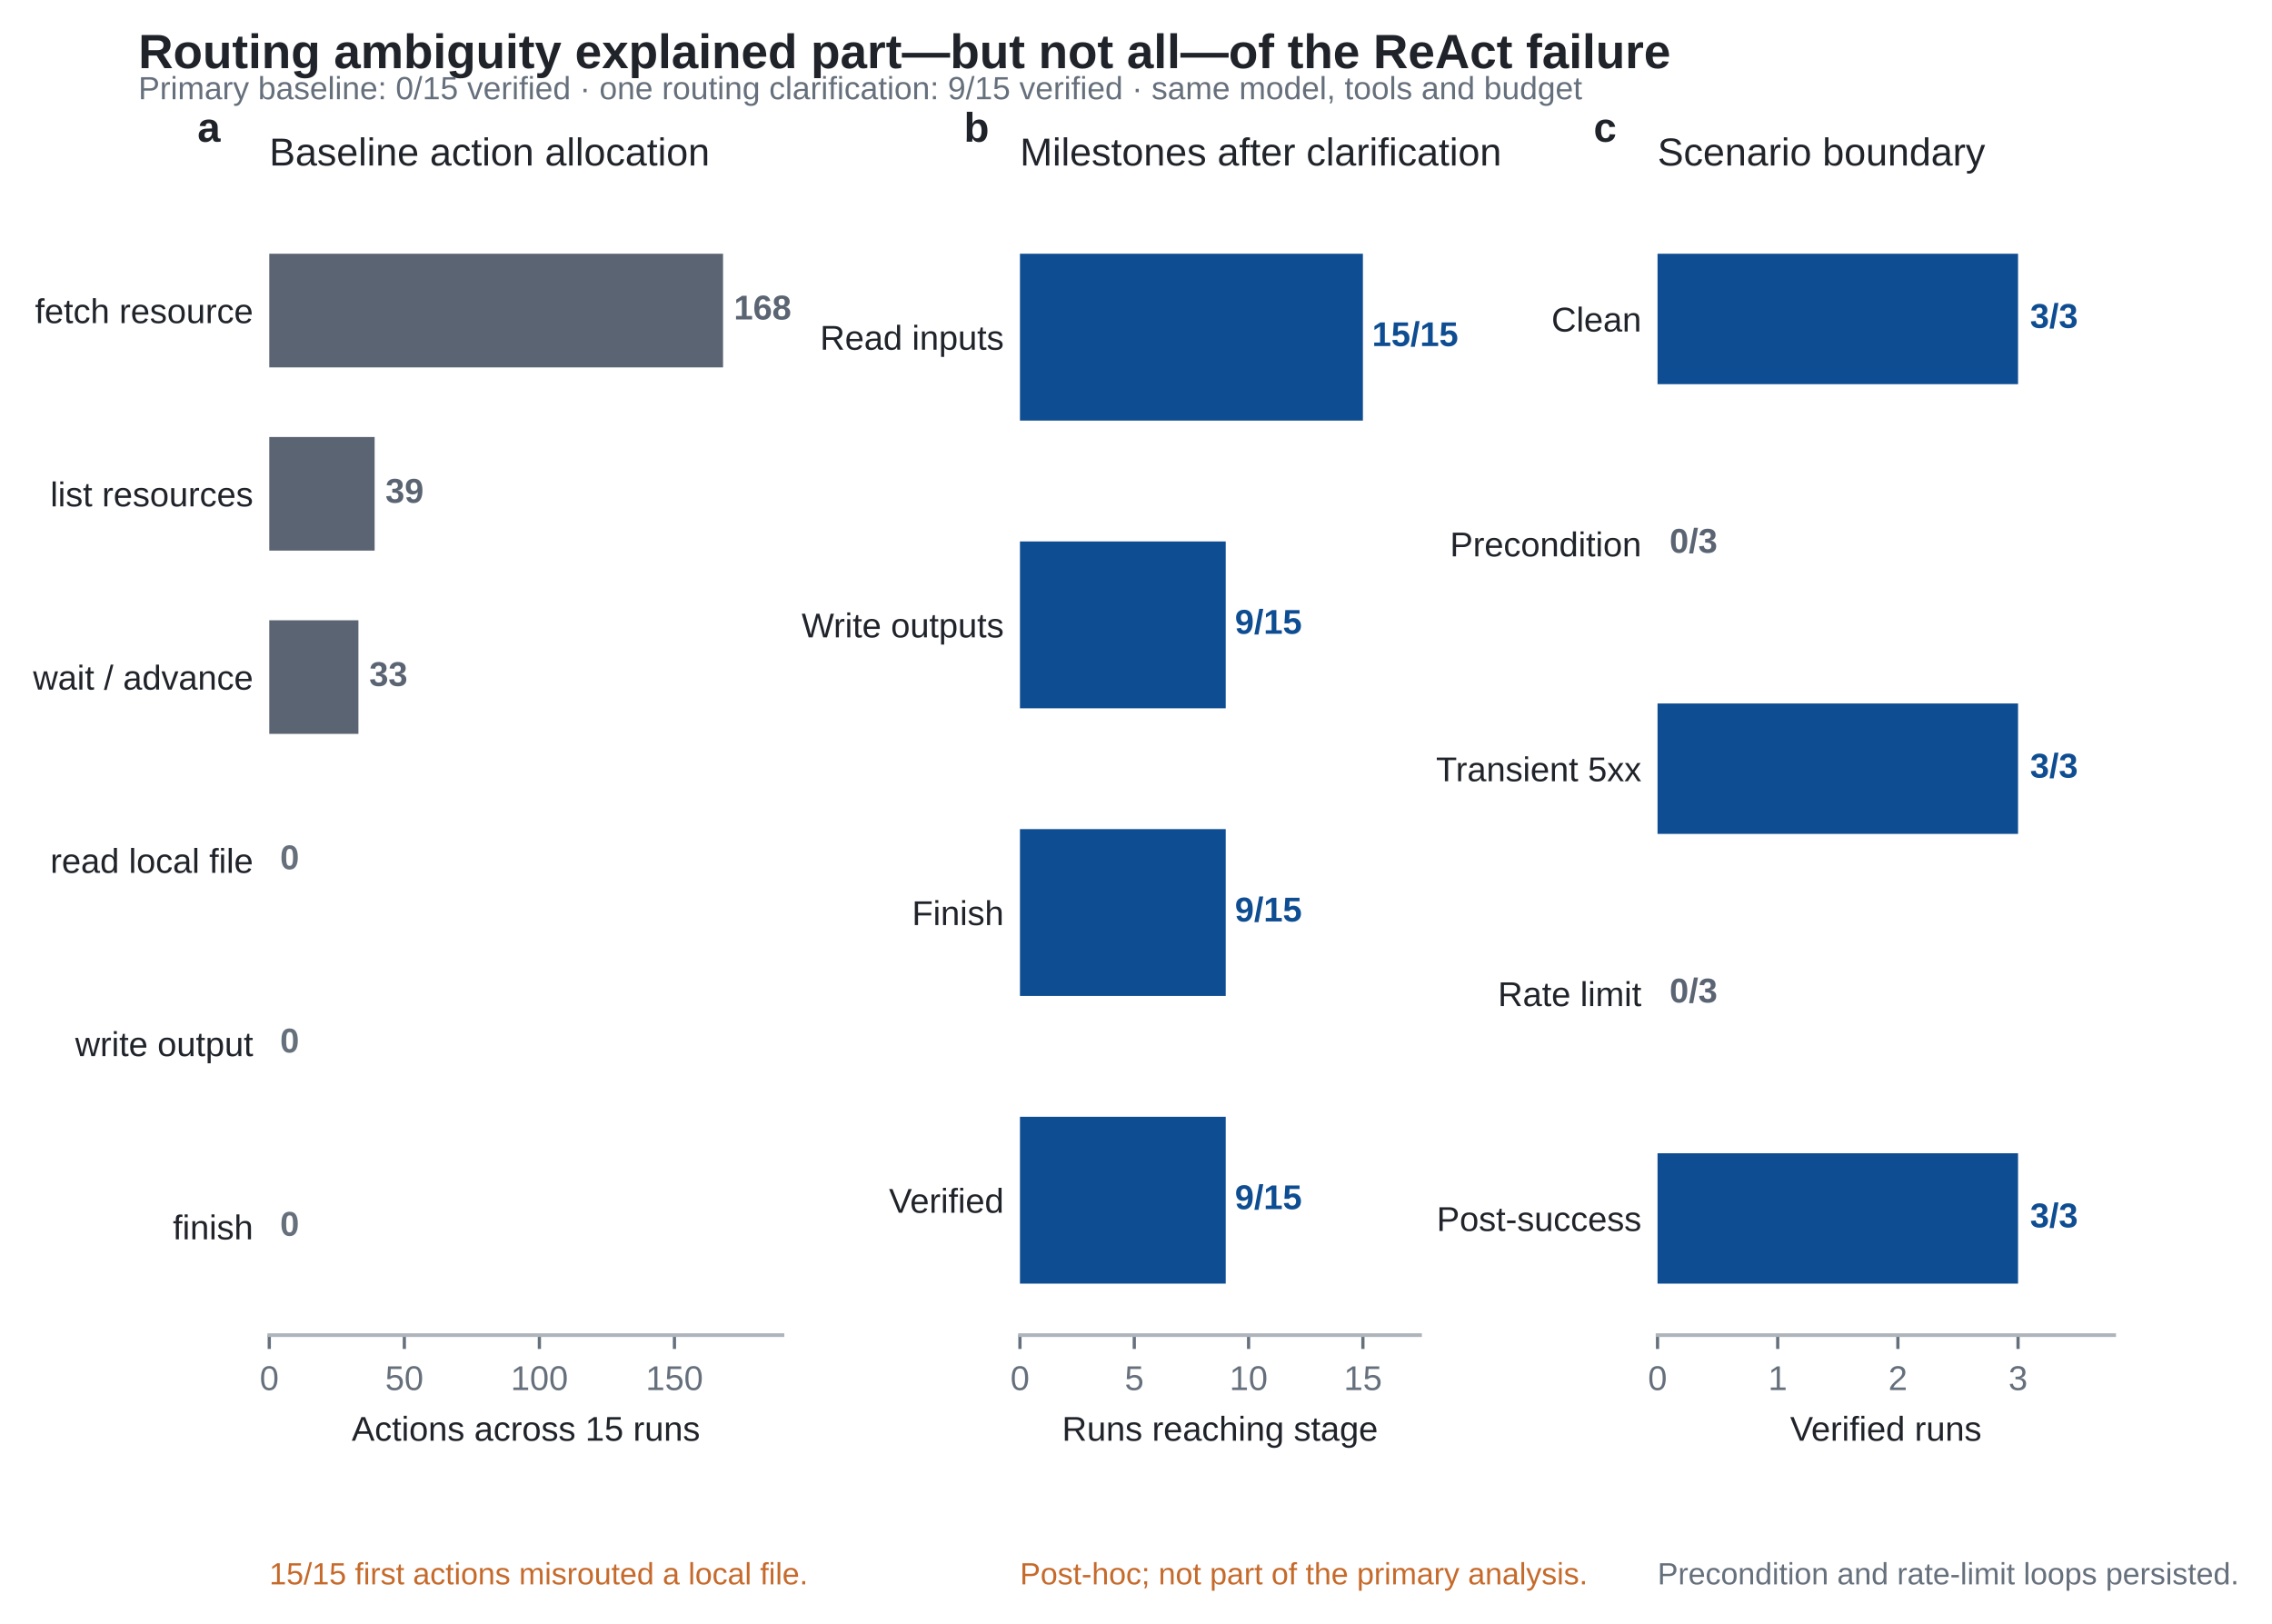
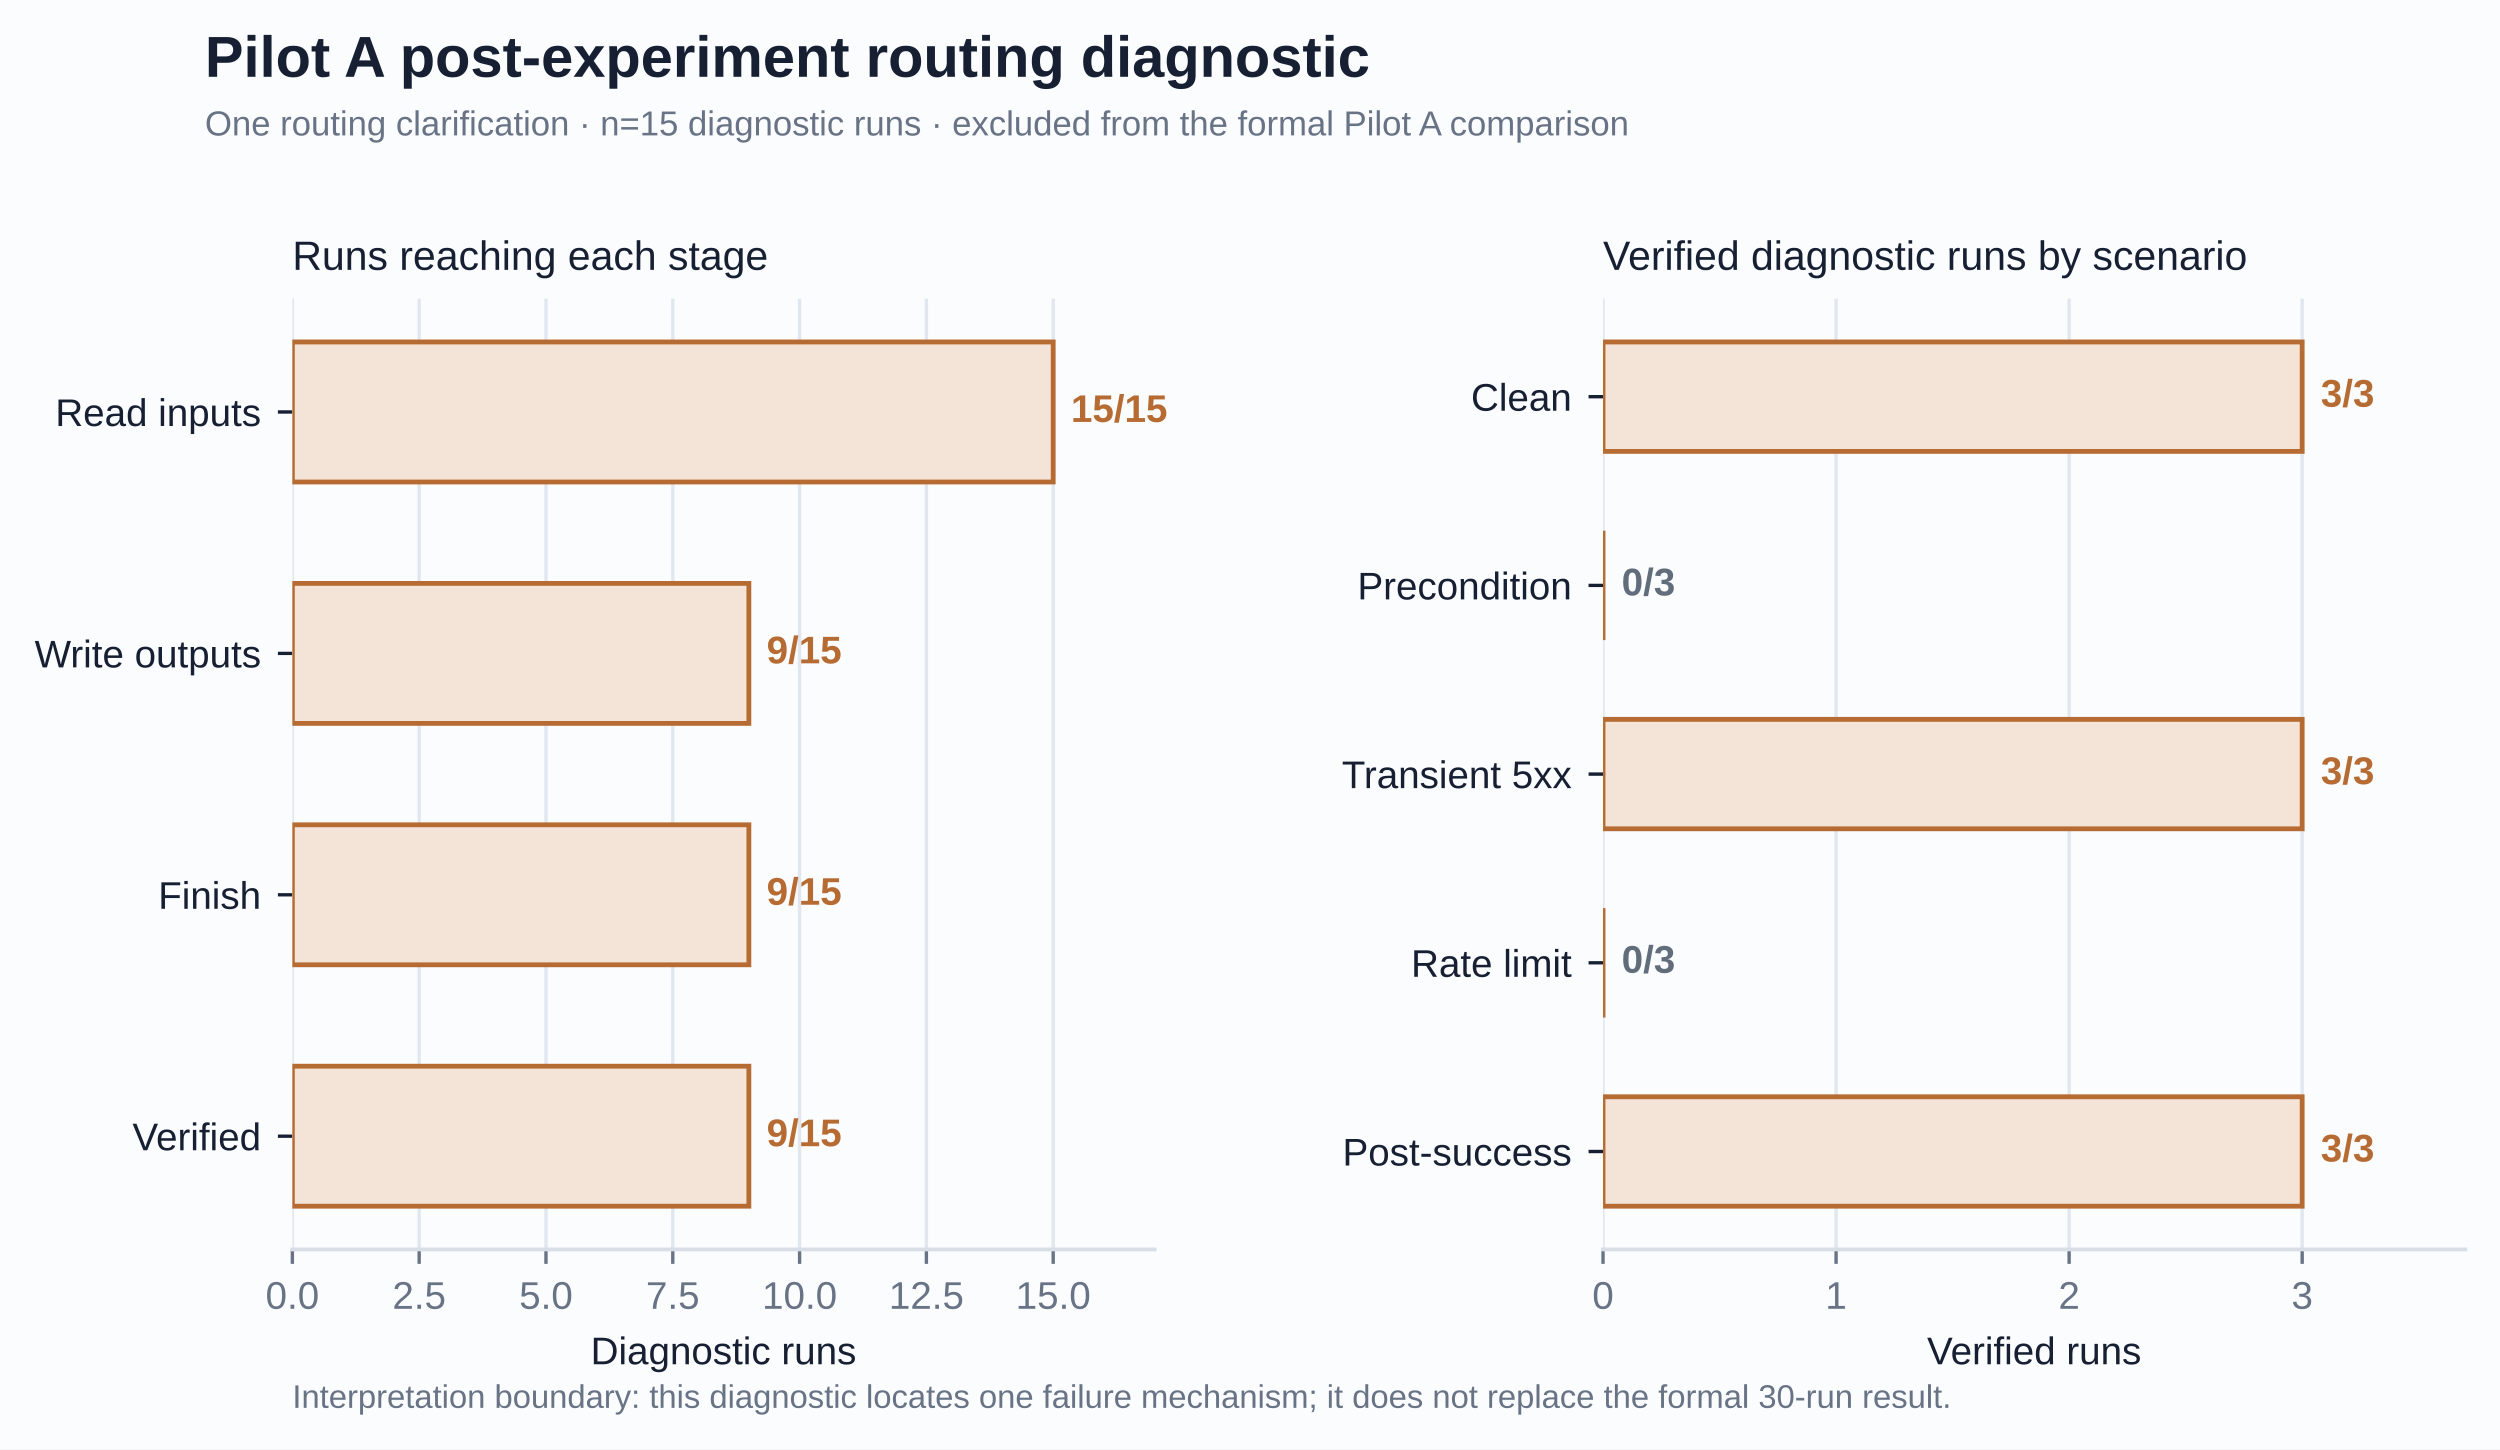
- <svg xmlns="http://www.w3.org/2000/svg" xmlns:xlink="http://www.w3.org/1999/xlink" width="494.767pt" height="353.64pt" viewBox="0 0 494.767 353.64" version="1.1">
+ <svg xmlns="http://www.w3.org/2000/svg" xmlns:xlink="http://www.w3.org/1999/xlink" width="518.889pt" height="300.843pt" viewBox="0 0 518.889 300.843" version="1.1">
  <defs>
    <style type="text/css">*{stroke-linejoin: round; stroke-linecap: butt}</style>
  </defs>
  <g id="figure_1">
    <g id="patch_1">
-       <path d="M 0 353.64 L 494.767 353.64 L 494.767 0 L 0 0 z " style="fill: #ffffff" />
+       <path d="M 0 300.843 L 518.889 300.843 L 518.889 0 L 0 0 z " style="fill: #fbfcfe" />
    </g>
    <g id="axes_1">
      <g id="patch_2">
-         <path d="M 58.641 290.754 L 170.399 290.754 L 170.399 44.046 L 58.641 44.046 z " style="fill: #ffffff" />
-       </g>
-       <g id="patch_3">
-         <path d="M 58.641 279.54 L 58.641 279.54 L 58.641 254.797 L 58.641 254.797 z " clip-path="url(#pe7ec11e739)" style="fill: #dde8f3" />
-       </g>
-       <g id="patch_4">
-         <path d="M 58.641 239.633 L 58.641 239.633 L 58.641 214.89 L 58.641 214.89 z " clip-path="url(#pe7ec11e739)" style="fill: #dde8f3" />
-       </g>
-       <g id="patch_5">
-         <path d="M 58.641 199.725 L 58.641 199.725 L 58.641 174.982 L 58.641 174.982 z " clip-path="url(#pe7ec11e739)" style="fill: #dde8f3" />
-       </g>
-       <g id="patch_6">
-         <path d="M 58.641 159.818 L 78.052 159.818 L 78.052 135.075 L 58.641 135.075 z " clip-path="url(#pe7ec11e739)" style="fill: #5b6472" />
-       </g>
-       <g id="patch_7">
-         <path d="M 58.641 119.91 L 81.581 119.91 L 81.581 95.167 L 58.641 95.167 z " clip-path="url(#pe7ec11e739)" style="fill: #5b6472" />
-       </g>
-       <g id="patch_8">
-         <path d="M 58.641 80.003 L 157.459 80.003 L 157.459 55.26 L 58.641 55.26 z " clip-path="url(#pe7ec11e739)" style="fill: #5b6472" />
+         <path d="M 60.681 259.326 L 239.653 259.326 L 239.653 62.01 L 60.681 62.01 z " style="fill: #fbfcfe" />
      </g>
      <g id="matplotlib.axis_1">
        <g id="xtick_1">
          <g id="line2d_1">
+             <path d="M 60.681 259.326 L 60.681 62.01 " clip-path="url(#pacb2296192)" style="fill: none; stroke: #d8dee8; stroke-opacity: 0.7; stroke-width: 0.7; stroke-linecap: square" />
+           </g>
+           <g id="line2d_2">
            <defs>
-               <path id="m0c81dc28a9" d="M 0 0 L 0 3 " style="stroke: #66707c; stroke-width: 0.7" />
+               <path id="m91fb4d0daf" d="M 0 0 L 0 3 " style="stroke: #687385; stroke-width: 0.7" />
            </defs>
            <g>
-               <use xlink:href="#m0c81dc28a9" x="58.641" y="290.754" style="fill: #66707c; stroke: #66707c; stroke-width: 0.7" />
+               <use xlink:href="#m91fb4d0daf" x="60.681" y="259.326" style="fill: #687385; stroke: #687385; stroke-width: 0.7" />
            </g>
          </g>
          <g id="text_1">
-             <text style="font-size: 7.5px; font-family: 'Arial', 'Helvetica', 'DejaVu Sans', sans-serif; text-anchor: middle; fill: #66707c" x="58.641" y="302.714" transform="rotate(-0 58.64141 302.7142)">0</text>
+             <text style="font-size: 8px; font-family: 'Arial', 'Helvetica', 'DejaVu Sans', sans-serif; text-anchor: middle; fill: #687385" x="60.681" y="271.65" transform="rotate(-0 60.68125 271.6502)">0.0</text>
          </g>
        </g>
        <g id="xtick_2">
-           <g id="line2d_2">
-             <g>
-               <use xlink:href="#m0c81dc28a9" x="88.051" y="290.754" style="fill: #66707c; stroke: #66707c; stroke-width: 0.7" />
+           <g id="line2d_3">
+             <path d="M 87.001 259.326 L 87.001 62.01 " clip-path="url(#pacb2296192)" style="fill: none; stroke: #d8dee8; stroke-opacity: 0.7; stroke-width: 0.7; stroke-linecap: square" />
+           </g>
+           <g id="line2d_4">
+             <g>
+               <use xlink:href="#m91fb4d0daf" x="87.001" y="259.326" style="fill: #687385; stroke: #687385; stroke-width: 0.7" />
            </g>
          </g>
          <g id="text_2">
-             <text style="font-size: 7.5px; font-family: 'Arial', 'Helvetica', 'DejaVu Sans', sans-serif; text-anchor: middle; fill: #66707c" x="88.051" y="302.714" transform="rotate(-0 88.05137 302.7142)">50</text>
+             <text style="font-size: 8px; font-family: 'Arial', 'Helvetica', 'DejaVu Sans', sans-serif; text-anchor: middle; fill: #687385" x="87.001" y="271.65" transform="rotate(-0 87.00058 271.6502)">2.5</text>
          </g>
        </g>
        <g id="xtick_3">
-           <g id="line2d_3">
-             <g>
-               <use xlink:href="#m0c81dc28a9" x="117.461" y="290.754" style="fill: #66707c; stroke: #66707c; stroke-width: 0.7" />
+           <g id="line2d_5">
+             <path d="M 113.32 259.326 L 113.32 62.01 " clip-path="url(#pacb2296192)" style="fill: none; stroke: #d8dee8; stroke-opacity: 0.7; stroke-width: 0.7; stroke-linecap: square" />
+           </g>
+           <g id="line2d_6">
+             <g>
+               <use xlink:href="#m91fb4d0daf" x="113.32" y="259.326" style="fill: #687385; stroke: #687385; stroke-width: 0.7" />
            </g>
          </g>
          <g id="text_3">
-             <text style="font-size: 7.5px; font-family: 'Arial', 'Helvetica', 'DejaVu Sans', sans-serif; text-anchor: middle; fill: #66707c" x="117.461" y="302.714" transform="rotate(-0 117.4613 302.7142)">100</text>
+             <text style="font-size: 8px; font-family: 'Arial', 'Helvetica', 'DejaVu Sans', sans-serif; text-anchor: middle; fill: #687385" x="113.32" y="271.65" transform="rotate(-0 113.3199 271.6502)">5.0</text>
          </g>
        </g>
        <g id="xtick_4">
-           <g id="line2d_4">
-             <g>
-               <use xlink:href="#m0c81dc28a9" x="146.871" y="290.754" style="fill: #66707c; stroke: #66707c; stroke-width: 0.7" />
+           <g id="line2d_7">
+             <path d="M 139.639 259.326 L 139.639 62.01 " clip-path="url(#pacb2296192)" style="fill: none; stroke: #d8dee8; stroke-opacity: 0.7; stroke-width: 0.7; stroke-linecap: square" />
+           </g>
+           <g id="line2d_8">
+             <g>
+               <use xlink:href="#m91fb4d0daf" x="139.639" y="259.326" style="fill: #687385; stroke: #687385; stroke-width: 0.7" />
            </g>
          </g>
          <g id="text_4">
-             <text style="font-size: 7.5px; font-family: 'Arial', 'Helvetica', 'DejaVu Sans', sans-serif; text-anchor: middle; fill: #66707c" x="146.871" y="302.714" transform="rotate(-0 146.8713 302.7142)">150</text>
-           </g>
-         </g>
-         <g id="text_5">
-           <text style="font-size: 7.5px; font-family: 'Arial', 'Helvetica', 'DejaVu Sans', sans-serif; text-anchor: middle; fill: #20242a" x="114.52" y="313.753" transform="rotate(-0 114.5203 313.7528)">Actions across 15 runs</text>
+             <text style="font-size: 8px; font-family: 'Arial', 'Helvetica', 'DejaVu Sans', sans-serif; text-anchor: middle; fill: #687385" x="139.639" y="271.65" transform="rotate(-0 139.6392 271.6502)">7.5</text>
+           </g>
+         </g>
+         <g id="xtick_5">
+           <g id="line2d_9">
+             <path d="M 165.959 259.326 L 165.959 62.01 " clip-path="url(#pacb2296192)" style="fill: none; stroke: #d8dee8; stroke-opacity: 0.7; stroke-width: 0.7; stroke-linecap: square" />
+           </g>
+           <g id="line2d_10">
+             <g>
+               <use xlink:href="#m91fb4d0daf" x="165.959" y="259.326" style="fill: #687385; stroke: #687385; stroke-width: 0.7" />
+             </g>
+           </g>
+           <g id="text_5">
+             <text style="font-size: 8px; font-family: 'Arial', 'Helvetica', 'DejaVu Sans', sans-serif; text-anchor: middle; fill: #687385" x="165.959" y="271.65" transform="rotate(-0 165.9586 271.6502)">10.0</text>
+           </g>
+         </g>
+         <g id="xtick_6">
+           <g id="line2d_11">
+             <path d="M 192.278 259.326 L 192.278 62.01 " clip-path="url(#pacb2296192)" style="fill: none; stroke: #d8dee8; stroke-opacity: 0.7; stroke-width: 0.7; stroke-linecap: square" />
+           </g>
+           <g id="line2d_12">
+             <g>
+               <use xlink:href="#m91fb4d0daf" x="192.278" y="259.326" style="fill: #687385; stroke: #687385; stroke-width: 0.7" />
+             </g>
+           </g>
+           <g id="text_6">
+             <text style="font-size: 8px; font-family: 'Arial', 'Helvetica', 'DejaVu Sans', sans-serif; text-anchor: middle; fill: #687385" x="192.278" y="271.65" transform="rotate(-0 192.2779 271.6502)">12.5</text>
+           </g>
+         </g>
+         <g id="xtick_7">
+           <g id="line2d_13">
+             <path d="M 218.597 259.326 L 218.597 62.01 " clip-path="url(#pacb2296192)" style="fill: none; stroke: #d8dee8; stroke-opacity: 0.7; stroke-width: 0.7; stroke-linecap: square" />
+           </g>
+           <g id="line2d_14">
+             <g>
+               <use xlink:href="#m91fb4d0daf" x="218.597" y="259.326" style="fill: #687385; stroke: #687385; stroke-width: 0.7" />
+             </g>
+           </g>
+           <g id="text_7">
+             <text style="font-size: 8px; font-family: 'Arial', 'Helvetica', 'DejaVu Sans', sans-serif; text-anchor: middle; fill: #687385" x="218.597" y="271.65" transform="rotate(-0 218.5972 271.6502)">15.0</text>
+           </g>
+         </g>
+         <g id="text_8">
+           <text style="font-size: 8px; font-family: 'Arial', 'Helvetica', 'DejaVu Sans', sans-serif; text-anchor: middle; fill: #172033" x="150.167" y="283.158" transform="rotate(-0 150.167 283.158)">Diagnostic runs</text>
        </g>
      </g>
      <g id="matplotlib.axis_2">
        <g id="ytick_1">
-           <g id="line2d_5" />
-           <g id="text_6">
-             <text style="font-size: 7.5px; font-family: 'Arial', 'Helvetica', 'DejaVu Sans', sans-serif; text-anchor: end; fill: #20242a" x="55.141" y="269.899" transform="rotate(-0 55.14141 269.8988)">finish</text>
+           <g id="line2d_15">
+             <defs>
+               <path id="m7e92c406cc" d="M 0 0 L -3 0 " style="stroke: #172033; stroke-width: 0.7" />
+             </defs>
+             <g>
+               <use xlink:href="#m7e92c406cc" x="60.681" y="235.826" style="fill: #172033; stroke: #172033; stroke-width: 0.7" />
+             </g>
+           </g>
+           <g id="text_9">
+             <text style="font-size: 8px; font-family: 'Arial', 'Helvetica', 'DejaVu Sans', sans-serif; text-anchor: end; fill: #172033" x="54.181" y="238.739" transform="rotate(-0 54.18125 238.7386)">Verified</text>
          </g>
        </g>
        <g id="ytick_2">
-           <g id="line2d_6" />
-           <g id="text_7">
-             <text style="font-size: 7.5px; font-family: 'Arial', 'Helvetica', 'DejaVu Sans', sans-serif; text-anchor: end; fill: #20242a" x="55.141" y="229.991" transform="rotate(-0 55.14141 229.9913)">write output</text>
+           <g id="line2d_16">
+             <g>
+               <use xlink:href="#m7e92c406cc" x="60.681" y="185.721" style="fill: #172033; stroke: #172033; stroke-width: 0.7" />
+             </g>
+           </g>
+           <g id="text_10">
+             <text style="font-size: 8px; font-family: 'Arial', 'Helvetica', 'DejaVu Sans', sans-serif; text-anchor: end; fill: #172033" x="54.181" y="188.633" transform="rotate(-0 54.18125 188.6329)">Finish</text>
          </g>
        </g>
        <g id="ytick_3">
-           <g id="line2d_7" />
-           <g id="text_8">
-             <text style="font-size: 7.5px; font-family: 'Arial', 'Helvetica', 'DejaVu Sans', sans-serif; text-anchor: end; fill: #20242a" x="55.141" y="190.084" transform="rotate(-0 55.14141 190.0838)">read local file</text>
+           <g id="line2d_17">
+             <g>
+               <use xlink:href="#m7e92c406cc" x="60.681" y="135.615" style="fill: #172033; stroke: #172033; stroke-width: 0.7" />
+             </g>
+           </g>
+           <g id="text_11">
+             <text style="font-size: 8px; font-family: 'Arial', 'Helvetica', 'DejaVu Sans', sans-serif; text-anchor: end; fill: #172033" x="54.181" y="138.527" transform="rotate(-0 54.18125 138.5273)">Write outputs</text>
          </g>
        </g>
        <g id="ytick_4">
-           <g id="line2d_8" />
-           <g id="text_9">
-             <text style="font-size: 7.5px; font-family: 'Arial', 'Helvetica', 'DejaVu Sans', sans-serif; text-anchor: end; fill: #20242a" x="55.141" y="150.176" transform="rotate(-0 55.14141 150.1764)">wait / advance</text>
-           </g>
-         </g>
+           <g id="line2d_18">
+             <g>
+               <use xlink:href="#m7e92c406cc" x="60.681" y="85.51" style="fill: #172033; stroke: #172033; stroke-width: 0.7" />
+             </g>
+           </g>
+           <g id="text_12">
+             <text style="font-size: 8px; font-family: 'Arial', 'Helvetica', 'DejaVu Sans', sans-serif; text-anchor: end; fill: #172033" x="54.181" y="88.422" transform="rotate(-0 54.18125 88.42165)">Read inputs</text>
+           </g>
+         </g>
+       </g>
+       <g id="patch_3">
+         <path d="M 60.681 250.357 L 155.431 250.357 L 155.431 221.296 L 60.681 221.296 z " clip-path="url(#pacb2296192)" style="fill: #f4e4d7; stroke: #b66b32; stroke-linejoin: miter" />
+       </g>
+       <g id="patch_4">
+         <path d="M 60.681 200.251 L 155.431 200.251 L 155.431 171.19 L 60.681 171.19 z " clip-path="url(#pacb2296192)" style="fill: #f4e4d7; stroke: #b66b32; stroke-linejoin: miter" />
+       </g>
+       <g id="patch_5">
+         <path d="M 60.681 150.146 L 155.431 150.146 L 155.431 121.085 L 60.681 121.085 z " clip-path="url(#pacb2296192)" style="fill: #f4e4d7; stroke: #b66b32; stroke-linejoin: miter" />
+       </g>
+       <g id="patch_6">
+         <path d="M 60.681 100.04 L 218.597 100.04 L 218.597 70.979 L 60.681 70.979 z " clip-path="url(#pacb2296192)" style="fill: #f4e4d7; stroke: #b66b32; stroke-linejoin: miter" />
+       </g>
+       <g id="patch_7">
+         <path d="M 60.681 259.326 L 239.653 259.326 " style="fill: none; stroke: #d8dee8; stroke-width: 0.8; stroke-linejoin: miter; stroke-linecap: square" />
+       </g>
+       <g id="text_13">
+         <text style="font-weight: 700; font-size: 8px; font-family: 'Arial', 'Helvetica', 'DejaVu Sans', sans-serif; text-anchor: start; fill: #b66b32" x="159.116" y="237.897" transform="rotate(-0 159.1155 237.8968)">9/15</text>
+       </g>
+       <g id="text_14">
+         <text style="font-weight: 700; font-size: 8px; font-family: 'Arial', 'Helvetica', 'DejaVu Sans', sans-serif; text-anchor: start; fill: #b66b32" x="159.116" y="187.791" transform="rotate(-0 159.1155 187.7911)">9/15</text>
+       </g>
+       <g id="text_15">
+         <text style="font-weight: 700; font-size: 8px; font-family: 'Arial', 'Helvetica', 'DejaVu Sans', sans-serif; text-anchor: start; fill: #b66b32" x="159.116" y="137.685" transform="rotate(-0 159.1155 137.6855)">9/15</text>
+       </g>
+       <g id="text_16">
+         <text style="font-weight: 700; font-size: 8px; font-family: 'Arial', 'Helvetica', 'DejaVu Sans', sans-serif; text-anchor: start; fill: #b66b32" x="222.282" y="87.58" transform="rotate(-0 222.2819 87.57986)">15/15</text>
+       </g>
+       <g id="text_17">
+         <text style="font-size: 8.5px; font-family: 'Arial', 'Helvetica', 'DejaVu Sans', sans-serif; text-anchor: start; fill: #172033" x="60.681" y="56.01" transform="rotate(-0 60.68125 56.01)">Runs reaching each stage</text>
+       </g>
+     </g>
+     <g id="axes_2">
+       <g id="patch_8">
+         <path d="M 332.718 259.326 L 511.689 259.326 L 511.689 62.01 L 332.718 62.01 z " style="fill: #fbfcfe" />
+       </g>
+       <g id="matplotlib.axis_3">
+         <g id="xtick_8">
+           <g id="line2d_19">
+             <path d="M 332.718 259.326 L 332.718 62.01 " clip-path="url(#pd2bc7c4b9d)" style="fill: none; stroke: #d8dee8; stroke-opacity: 0.7; stroke-width: 0.7; stroke-linecap: square" />
+           </g>
+           <g id="line2d_20">
+             <g>
+               <use xlink:href="#m91fb4d0daf" x="332.718" y="259.326" style="fill: #687385; stroke: #687385; stroke-width: 0.7" />
+             </g>
+           </g>
+           <g id="text_18">
+             <text style="font-size: 8px; font-family: 'Arial', 'Helvetica', 'DejaVu Sans', sans-serif; text-anchor: middle; fill: #687385" x="332.718" y="271.65" transform="rotate(-0 332.7178 271.6502)">0</text>
+           </g>
+         </g>
+         <g id="xtick_9">
+           <g id="line2d_21">
+             <path d="M 381.088 259.326 L 381.088 62.01 " clip-path="url(#pd2bc7c4b9d)" style="fill: none; stroke: #d8dee8; stroke-opacity: 0.7; stroke-width: 0.7; stroke-linecap: square" />
+           </g>
+           <g id="line2d_22">
+             <g>
+               <use xlink:href="#m91fb4d0daf" x="381.088" y="259.326" style="fill: #687385; stroke: #687385; stroke-width: 0.7" />
+             </g>
+           </g>
+           <g id="text_19">
+             <text style="font-size: 8px; font-family: 'Arial', 'Helvetica', 'DejaVu Sans', sans-serif; text-anchor: middle; fill: #687385" x="381.088" y="271.65" transform="rotate(-0 381.0885 271.6502)">1</text>
+           </g>
+         </g>
+         <g id="xtick_10">
+           <g id="line2d_23">
+             <path d="M 429.459 259.326 L 429.459 62.01 " clip-path="url(#pd2bc7c4b9d)" style="fill: none; stroke: #d8dee8; stroke-opacity: 0.7; stroke-width: 0.7; stroke-linecap: square" />
+           </g>
+           <g id="line2d_24">
+             <g>
+               <use xlink:href="#m91fb4d0daf" x="429.459" y="259.326" style="fill: #687385; stroke: #687385; stroke-width: 0.7" />
+             </g>
+           </g>
+           <g id="text_20">
+             <text style="font-size: 8px; font-family: 'Arial', 'Helvetica', 'DejaVu Sans', sans-serif; text-anchor: middle; fill: #687385" x="429.459" y="271.65" transform="rotate(-0 429.4591 271.6502)">2</text>
+           </g>
+         </g>
+         <g id="xtick_11">
+           <g id="line2d_25">
+             <path d="M 477.83 259.326 L 477.83 62.01 " clip-path="url(#pd2bc7c4b9d)" style="fill: none; stroke: #d8dee8; stroke-opacity: 0.7; stroke-width: 0.7; stroke-linecap: square" />
+           </g>
+           <g id="line2d_26">
+             <g>
+               <use xlink:href="#m91fb4d0daf" x="477.83" y="259.326" style="fill: #687385; stroke: #687385; stroke-width: 0.7" />
+             </g>
+           </g>
+           <g id="text_21">
+             <text style="font-size: 8px; font-family: 'Arial', 'Helvetica', 'DejaVu Sans', sans-serif; text-anchor: middle; fill: #687385" x="477.83" y="271.65" transform="rotate(-0 477.8298 271.6502)">3</text>
+           </g>
+         </g>
+         <g id="text_22">
+           <text style="font-size: 8px; font-family: 'Arial', 'Helvetica', 'DejaVu Sans', sans-serif; text-anchor: middle; fill: #172033" x="422.204" y="283.158" transform="rotate(-0 422.2035 283.158)">Verified runs</text>
+         </g>
+       </g>
+       <g id="matplotlib.axis_4">
        <g id="ytick_5">
-           <g id="line2d_9" />
-           <g id="text_10">
-             <text style="font-size: 7.5px; font-family: 'Arial', 'Helvetica', 'DejaVu Sans', sans-serif; text-anchor: end; fill: #20242a" x="55.141" y="110.269" transform="rotate(-0 55.14141 110.2689)">list resources</text>
+           <g id="line2d_27">
+             <g>
+               <use xlink:href="#m7e92c406cc" x="332.718" y="238.999" style="fill: #172033; stroke: #172033; stroke-width: 0.7" />
+             </g>
+           </g>
+           <g id="text_23">
+             <text style="font-size: 8px; font-family: 'Arial', 'Helvetica', 'DejaVu Sans', sans-serif; text-anchor: end; fill: #172033" x="326.218" y="241.911" transform="rotate(-0 326.2178 241.9112)">Post-success</text>
          </g>
        </g>
        <g id="ytick_6">
-           <g id="line2d_10" />
-           <g id="text_11">
-             <text style="font-size: 7.5px; font-family: 'Arial', 'Helvetica', 'DejaVu Sans', sans-serif; text-anchor: end; fill: #20242a" x="55.141" y="70.361" transform="rotate(-0 55.14141 70.36142)">fetch resource</text>
+           <g id="line2d_28">
+             <g>
+               <use xlink:href="#m7e92c406cc" x="332.718" y="199.834" style="fill: #172033; stroke: #172033; stroke-width: 0.7" />
+             </g>
+           </g>
+           <g id="text_24">
+             <text style="font-size: 8px; font-family: 'Arial', 'Helvetica', 'DejaVu Sans', sans-serif; text-anchor: end; fill: #172033" x="326.218" y="202.746" transform="rotate(-0 326.2178 202.7457)">Rate limit</text>
+           </g>
+         </g>
+         <g id="ytick_7">
+           <g id="line2d_29">
+             <g>
+               <use xlink:href="#m7e92c406cc" x="332.718" y="160.668" style="fill: #172033; stroke: #172033; stroke-width: 0.7" />
+             </g>
+           </g>
+           <g id="text_25">
+             <text style="font-size: 8px; font-family: 'Arial', 'Helvetica', 'DejaVu Sans', sans-serif; text-anchor: end; fill: #172033" x="326.218" y="163.58" transform="rotate(-0 326.2178 163.5801)">Transient 5xx</text>
+           </g>
+         </g>
+         <g id="ytick_8">
+           <g id="line2d_30">
+             <g>
+               <use xlink:href="#m7e92c406cc" x="332.718" y="121.502" style="fill: #172033; stroke: #172033; stroke-width: 0.7" />
+             </g>
+           </g>
+           <g id="text_26">
+             <text style="font-size: 8px; font-family: 'Arial', 'Helvetica', 'DejaVu Sans', sans-serif; text-anchor: end; fill: #172033" x="326.218" y="124.415" transform="rotate(-0 326.2178 124.4146)">Precondition</text>
+           </g>
+         </g>
+         <g id="ytick_9">
+           <g id="line2d_31">
+             <g>
+               <use xlink:href="#m7e92c406cc" x="332.718" y="82.337" style="fill: #172033; stroke: #172033; stroke-width: 0.7" />
+             </g>
+           </g>
+           <g id="text_27">
+             <text style="font-size: 8px; font-family: 'Arial', 'Helvetica', 'DejaVu Sans', sans-serif; text-anchor: end; fill: #172033" x="326.218" y="85.249" transform="rotate(-0 326.2178 85.24903)">Clean</text>
          </g>
        </g>
      </g>
      <g id="patch_9">
-         <path d="M 58.641 290.754 L 170.399 290.754 " style="fill: none; stroke: #aeb4bc; stroke-width: 0.8; stroke-linejoin: miter; stroke-linecap: square" />
-       </g>
-       <g id="text_12">
-         <text style="font-weight: 700; font-size: 9px; font-family: 'Arial', 'Helvetica', 'DejaVu Sans', sans-serif; text-anchor: start; fill: #20242a" x="42.995" y="30.862" transform="rotate(-0 42.99531 30.86161)">a</text>
-       </g>
-       <g id="text_13">
-         <text style="font-weight: 700; font-size: 7.5px; font-family: 'Arial', 'Helvetica', 'DejaVu Sans', sans-serif; text-anchor: start; fill: #66707c" x="60.994" y="269.11" transform="rotate(-0 60.9942 269.1096)">0</text>
-       </g>
-       <g id="text_14">
-         <text style="font-weight: 700; font-size: 7.5px; font-family: 'Arial', 'Helvetica', 'DejaVu Sans', sans-serif; text-anchor: start; fill: #66707c" x="60.994" y="229.202" transform="rotate(-0 60.9942 229.2021)">0</text>
-       </g>
-       <g id="text_15">
-         <text style="font-weight: 700; font-size: 7.5px; font-family: 'Arial', 'Helvetica', 'DejaVu Sans', sans-serif; text-anchor: start; fill: #66707c" x="60.994" y="189.295" transform="rotate(-0 60.9942 189.2947)">0</text>
-       </g>
-       <g id="text_16">
-         <text style="font-weight: 700; font-size: 7.5px; font-family: 'Arial', 'Helvetica', 'DejaVu Sans', sans-serif; text-anchor: start; fill: #5b6472" x="80.405" y="149.387" transform="rotate(-0 80.40478 149.3872)">33</text>
-       </g>
-       <g id="text_17">
-         <text style="font-weight: 700; font-size: 7.5px; font-family: 'Arial', 'Helvetica', 'DejaVu Sans', sans-serif; text-anchor: start; fill: #5b6472" x="83.934" y="109.48" transform="rotate(-0 83.93397 109.4797)">39</text>
-       </g>
-       <g id="text_18">
-         <text style="font-weight: 700; font-size: 7.5px; font-family: 'Arial', 'Helvetica', 'DejaVu Sans', sans-serif; text-anchor: start; fill: #5b6472" x="159.812" y="69.572" transform="rotate(-0 159.8117 69.57224)">168</text>
-       </g>
-       <g id="text_19">
-         <text style="font-size: 6.7px; font-family: 'Arial', 'Helvetica', 'DejaVu Sans', sans-serif; text-anchor: start; fill: #c66a2b" x="58.641" y="345.03" transform="rotate(-0 58.64141 345.0298)">15/15 first actions misrouted a local file.</text>
-       </g>
-       <g id="text_20">
-         <text style="font-size: 8.5px; font-family: 'Arial', 'Helvetica', 'DejaVu Sans', sans-serif; text-anchor: start; fill: #20242a" x="58.641" y="36.046" transform="rotate(-0 58.64141 36.046)">Baseline action allocation</text>
-       </g>
-     </g>
-     <g id="axes_2">
+         <path d="M 332.718 250.357 L 477.83 250.357 L 477.83 227.641 L 332.718 227.641 z " clip-path="url(#pd2bc7c4b9d)" style="fill: #f4e4d7; stroke: #b66b32; stroke-linejoin: miter" />
+       </g>
      <g id="patch_10">
-         <path d="M 222.111 290.754 L 309.244 290.754 L 309.244 44.046 L 222.111 44.046 z " style="fill: #ffffff" />
+         <path d="M 332.718 211.192 L 332.718 211.192 L 332.718 188.476 L 332.718 188.476 z " clip-path="url(#pd2bc7c4b9d)" style="fill: #f4e4d7; stroke: #b66b32; stroke-linejoin: miter" />
      </g>
      <g id="patch_11">
-         <path d="M 222.111 279.54 L 266.922 279.54 L 266.922 243.204 L 222.111 243.204 z " clip-path="url(#pd712c2392a)" style="fill: #0f4d92" />
+         <path d="M 332.718 172.026 L 477.83 172.026 L 477.83 149.31 L 332.718 149.31 z " clip-path="url(#pd2bc7c4b9d)" style="fill: #f4e4d7; stroke: #b66b32; stroke-linejoin: miter" />
      </g>
      <g id="patch_12">
-         <path d="M 222.111 216.892 L 266.922 216.892 L 266.922 180.556 L 222.111 180.556 z " clip-path="url(#pd712c2392a)" style="fill: #0f4d92" />
+         <path d="M 332.718 132.86 L 332.718 132.86 L 332.718 110.144 L 332.718 110.144 z " clip-path="url(#pd2bc7c4b9d)" style="fill: #f4e4d7; stroke: #b66b32; stroke-linejoin: miter" />
      </g>
      <g id="patch_13">
-         <path d="M 222.111 154.244 L 266.922 154.244 L 266.922 117.908 L 222.111 117.908 z " clip-path="url(#pd712c2392a)" style="fill: #0f4d92" />
+         <path d="M 332.718 93.695 L 477.83 93.695 L 477.83 70.979 L 332.718 70.979 z " clip-path="url(#pd2bc7c4b9d)" style="fill: #f4e4d7; stroke: #b66b32; stroke-linejoin: miter" />
      </g>
      <g id="patch_14">
-         <path d="M 222.111 91.596 L 296.797 91.596 L 296.797 55.26 L 222.111 55.26 z " clip-path="url(#pd712c2392a)" style="fill: #0f4d92" />
-       </g>
-       <g id="matplotlib.axis_3">
-         <g id="xtick_5">
-           <g id="line2d_11">
-             <g>
-               <use xlink:href="#m0c81dc28a9" x="222.111" y="290.754" style="fill: #66707c; stroke: #66707c; stroke-width: 0.7" />
-             </g>
-           </g>
-           <g id="text_21">
-             <text style="font-size: 7.5px; font-family: 'Arial', 'Helvetica', 'DejaVu Sans', sans-serif; text-anchor: middle; fill: #66707c" x="222.111" y="302.714" transform="rotate(-0 222.1109 302.7142)">0</text>
-           </g>
-         </g>
-         <g id="xtick_6">
-           <g id="line2d_12">
-             <g>
-               <use xlink:href="#m0c81dc28a9" x="247.006" y="290.754" style="fill: #66707c; stroke: #66707c; stroke-width: 0.7" />
-             </g>
-           </g>
-           <g id="text_22">
-             <text style="font-size: 7.5px; font-family: 'Arial', 'Helvetica', 'DejaVu Sans', sans-serif; text-anchor: middle; fill: #66707c" x="247.006" y="302.714" transform="rotate(-0 247.0062 302.7142)">5</text>
-           </g>
-         </g>
-         <g id="xtick_7">
-           <g id="line2d_13">
-             <g>
-               <use xlink:href="#m0c81dc28a9" x="271.901" y="290.754" style="fill: #66707c; stroke: #66707c; stroke-width: 0.7" />
-             </g>
-           </g>
-           <g id="text_23">
-             <text style="font-size: 7.5px; font-family: 'Arial', 'Helvetica', 'DejaVu Sans', sans-serif; text-anchor: middle; fill: #66707c" x="271.901" y="302.714" transform="rotate(-0 271.9014 302.7142)">10</text>
-           </g>
-         </g>
-         <g id="xtick_8">
-           <g id="line2d_14">
-             <g>
-               <use xlink:href="#m0c81dc28a9" x="296.797" y="290.754" style="fill: #66707c; stroke: #66707c; stroke-width: 0.7" />
-             </g>
-           </g>
-           <g id="text_24">
-             <text style="font-size: 7.5px; font-family: 'Arial', 'Helvetica', 'DejaVu Sans', sans-serif; text-anchor: middle; fill: #66707c" x="296.797" y="302.714" transform="rotate(-0 296.7966 302.7142)">15</text>
-           </g>
-         </g>
-         <g id="text_25">
-           <text style="font-size: 7.5px; font-family: 'Arial', 'Helvetica', 'DejaVu Sans', sans-serif; text-anchor: middle; fill: #20242a" x="265.678" y="313.753" transform="rotate(-0 265.6776 313.7528)">Runs reaching stage</text>
-         </g>
-       </g>
-       <g id="matplotlib.axis_4">
-         <g id="ytick_7">
-           <g id="line2d_15" />
-           <g id="text_26">
-             <text style="font-size: 7.5px; font-family: 'Arial', 'Helvetica', 'DejaVu Sans', sans-serif; text-anchor: end; fill: #20242a" x="218.611" y="264.102" transform="rotate(-0 218.6109 264.1022)">Verified</text>
-           </g>
-         </g>
-         <g id="ytick_8">
-           <g id="line2d_16" />
-           <g id="text_27">
-             <text style="font-size: 7.5px; font-family: 'Arial', 'Helvetica', 'DejaVu Sans', sans-serif; text-anchor: end; fill: #20242a" x="218.611" y="201.454" transform="rotate(-0 218.6109 201.4541)">Finish</text>
-           </g>
-         </g>
-         <g id="ytick_9">
-           <g id="line2d_17" />
-           <g id="text_28">
-             <text style="font-size: 7.5px; font-family: 'Arial', 'Helvetica', 'DejaVu Sans', sans-serif; text-anchor: end; fill: #20242a" x="218.611" y="138.806" transform="rotate(-0 218.6109 138.8061)">Write outputs</text>
-           </g>
-         </g>
-         <g id="ytick_10">
-           <g id="line2d_18" />
-           <g id="text_29">
-             <text style="font-size: 7.5px; font-family: 'Arial', 'Helvetica', 'DejaVu Sans', sans-serif; text-anchor: end; fill: #20242a" x="218.611" y="76.158" transform="rotate(-0 218.6109 76.15803)">Read inputs</text>
-           </g>
-         </g>
-       </g>
-       <g id="patch_15">
-         <path d="M 222.111 290.754 L 309.244 290.754 " style="fill: none; stroke: #aeb4bc; stroke-width: 0.8; stroke-linejoin: miter; stroke-linecap: square" />
+         <path d="M 332.718 259.326 L 511.689 259.326 " style="fill: none; stroke: #d8dee8; stroke-width: 0.8; stroke-linejoin: miter; stroke-linecap: square" />
+       </g>
+       <g id="text_28">
+         <text style="font-weight: 700; font-size: 8px; font-family: 'Arial', 'Helvetica', 'DejaVu Sans', sans-serif; text-anchor: start; fill: #b66b32" x="481.699" y="241.069" transform="rotate(-0 481.6994 241.0694)">3/3</text>
+       </g>
+       <g id="text_29">
+         <text style="font-weight: 700; font-size: 8px; font-family: 'Arial', 'Helvetica', 'DejaVu Sans', sans-serif; text-anchor: start; fill: #626d7c" x="336.587" y="201.904" transform="rotate(-0 336.5875 201.9039)">0/3</text>
      </g>
      <g id="text_30">
-         <text style="font-weight: 700; font-size: 9px; font-family: 'Arial', 'Helvetica', 'DejaVu Sans', sans-serif; text-anchor: start; fill: #20242a" x="209.912" y="30.862" transform="rotate(-0 209.9123 30.86161)">b</text>
+         <text style="font-weight: 700; font-size: 8px; font-family: 'Arial', 'Helvetica', 'DejaVu Sans', sans-serif; text-anchor: start; fill: #b66b32" x="481.699" y="162.738" transform="rotate(-0 481.6994 162.7383)">3/3</text>
      </g>
      <g id="text_31">
-         <text style="font-weight: 700; font-size: 7.5px; font-family: 'Arial', 'Helvetica', 'DejaVu Sans', sans-serif; text-anchor: start; fill: #0f4d92" x="268.914" y="263.313" transform="rotate(-0 268.9139 263.313)">9/15</text>
+         <text style="font-weight: 700; font-size: 8px; font-family: 'Arial', 'Helvetica', 'DejaVu Sans', sans-serif; text-anchor: start; fill: #626d7c" x="336.587" y="123.573" transform="rotate(-0 336.5875 123.5728)">0/3</text>
      </g>
      <g id="text_32">
-         <text style="font-weight: 700; font-size: 7.5px; font-family: 'Arial', 'Helvetica', 'DejaVu Sans', sans-serif; text-anchor: start; fill: #0f4d92" x="268.914" y="200.665" transform="rotate(-0 268.9139 200.6649)">9/15</text>
+         <text style="font-weight: 700; font-size: 8px; font-family: 'Arial', 'Helvetica', 'DejaVu Sans', sans-serif; text-anchor: start; fill: #b66b32" x="481.699" y="84.407" transform="rotate(-0 481.6994 84.40723)">3/3</text>
      </g>
      <g id="text_33">
-         <text style="font-weight: 700; font-size: 7.5px; font-family: 'Arial', 'Helvetica', 'DejaVu Sans', sans-serif; text-anchor: start; fill: #0f4d92" x="268.914" y="138.017" transform="rotate(-0 268.9139 138.0169)">9/15</text>
-       </g>
-       <g id="text_34">
-         <text style="font-weight: 700; font-size: 7.5px; font-family: 'Arial', 'Helvetica', 'DejaVu Sans', sans-serif; text-anchor: start; fill: #0f4d92" x="298.788" y="75.369" transform="rotate(-0 298.7882 75.36885)">15/15</text>
-       </g>
-       <g id="text_35">
-         <text style="font-size: 6.7px; font-family: 'Arial', 'Helvetica', 'DejaVu Sans', sans-serif; text-anchor: start; fill: #c66a2b" x="222.111" y="345.03" transform="rotate(-0 222.1109 345.0298)">Post-hoc; not part of the primary analysis.</text>
-       </g>
-       <g id="text_36">
-         <text style="font-size: 8.5px; font-family: 'Arial', 'Helvetica', 'DejaVu Sans', sans-serif; text-anchor: start; fill: #20242a" x="222.111" y="36.046" transform="rotate(-0 222.1109 36.046)">Milestones after clarification</text>
-       </g>
-     </g>
-     <g id="axes_3">
-       <g id="patch_16">
-         <path d="M 360.956 290.754 L 460.401 290.754 L 460.401 44.046 L 360.956 44.046 z " style="fill: #ffffff" />
-       </g>
-       <g id="patch_17">
-         <path d="M 360.956 279.54 L 439.466 279.54 L 439.466 251.138 L 360.956 251.138 z " clip-path="url(#p27b58838c7)" style="fill: #0f4d92" />
-       </g>
-       <g id="patch_18">
-         <path d="M 360.956 230.571 L 360.956 230.571 L 360.956 202.168 L 360.956 202.168 z " clip-path="url(#p27b58838c7)" style="fill: #dde8f3" />
-       </g>
-       <g id="patch_19">
-         <path d="M 360.956 181.601 L 439.466 181.601 L 439.466 153.199 L 360.956 153.199 z " clip-path="url(#p27b58838c7)" style="fill: #0f4d92" />
-       </g>
-       <g id="patch_20">
-         <path d="M 360.956 132.632 L 360.956 132.632 L 360.956 104.229 L 360.956 104.229 z " clip-path="url(#p27b58838c7)" style="fill: #dde8f3" />
-       </g>
-       <g id="patch_21">
-         <path d="M 360.956 83.662 L 439.466 83.662 L 439.466 55.26 L 360.956 55.26 z " clip-path="url(#p27b58838c7)" style="fill: #0f4d92" />
-       </g>
-       <g id="matplotlib.axis_5">
-         <g id="xtick_9">
-           <g id="line2d_19">
-             <g>
-               <use xlink:href="#m0c81dc28a9" x="360.956" y="290.754" style="fill: #66707c; stroke: #66707c; stroke-width: 0.7" />
-             </g>
-           </g>
-           <g id="text_37">
-             <text style="font-size: 7.5px; font-family: 'Arial', 'Helvetica', 'DejaVu Sans', sans-serif; text-anchor: middle; fill: #66707c" x="360.956" y="302.714" transform="rotate(-0 360.9559 302.7142)">0</text>
-           </g>
-         </g>
-         <g id="xtick_10">
-           <g id="line2d_20">
-             <g>
-               <use xlink:href="#m0c81dc28a9" x="387.126" y="290.754" style="fill: #66707c; stroke: #66707c; stroke-width: 0.7" />
-             </g>
-           </g>
-           <g id="text_38">
-             <text style="font-size: 7.5px; font-family: 'Arial', 'Helvetica', 'DejaVu Sans', sans-serif; text-anchor: middle; fill: #66707c" x="387.126" y="302.714" transform="rotate(-0 387.1257 302.7142)">1</text>
-           </g>
-         </g>
-         <g id="xtick_11">
-           <g id="line2d_21">
-             <g>
-               <use xlink:href="#m0c81dc28a9" x="413.296" y="290.754" style="fill: #66707c; stroke: #66707c; stroke-width: 0.7" />
-             </g>
-           </g>
-           <g id="text_39">
-             <text style="font-size: 7.5px; font-family: 'Arial', 'Helvetica', 'DejaVu Sans', sans-serif; text-anchor: middle; fill: #66707c" x="413.296" y="302.714" transform="rotate(-0 413.2956 302.7142)">2</text>
-           </g>
-         </g>
-         <g id="xtick_12">
-           <g id="line2d_22">
-             <g>
-               <use xlink:href="#m0c81dc28a9" x="439.466" y="290.754" style="fill: #66707c; stroke: #66707c; stroke-width: 0.7" />
-             </g>
-           </g>
-           <g id="text_40">
-             <text style="font-size: 7.5px; font-family: 'Arial', 'Helvetica', 'DejaVu Sans', sans-serif; text-anchor: middle; fill: #66707c" x="439.466" y="302.714" transform="rotate(-0 439.4655 302.7142)">3</text>
-           </g>
-         </g>
-         <g id="text_41">
-           <text style="font-size: 7.5px; font-family: 'Arial', 'Helvetica', 'DejaVu Sans', sans-serif; text-anchor: middle; fill: #20242a" x="410.679" y="313.753" transform="rotate(-0 410.6786 313.7528)">Verified runs</text>
-         </g>
-       </g>
-       <g id="matplotlib.axis_6">
-         <g id="ytick_11">
-           <g id="line2d_23" />
-           <g id="text_42">
-             <text style="font-size: 7.5px; font-family: 'Arial', 'Helvetica', 'DejaVu Sans', sans-serif; text-anchor: end; fill: #20242a" x="357.456" y="268.069" transform="rotate(-0 357.4559 268.069)">Post-success</text>
-           </g>
-         </g>
-         <g id="ytick_12">
-           <g id="line2d_24" />
-           <g id="text_43">
-             <text style="font-size: 7.5px; font-family: 'Arial', 'Helvetica', 'DejaVu Sans', sans-serif; text-anchor: end; fill: #20242a" x="357.456" y="219.1" transform="rotate(-0 357.4559 219.0995)">Rate limit</text>
-           </g>
-         </g>
-         <g id="ytick_13">
-           <g id="line2d_25" />
-           <g id="text_44">
-             <text style="font-size: 7.5px; font-family: 'Arial', 'Helvetica', 'DejaVu Sans', sans-serif; text-anchor: end; fill: #20242a" x="357.456" y="170.13" transform="rotate(-0 357.4559 170.1301)">Transient 5xx</text>
-           </g>
-         </g>
-         <g id="ytick_14">
-           <g id="line2d_26" />
-           <g id="text_45">
-             <text style="font-size: 7.5px; font-family: 'Arial', 'Helvetica', 'DejaVu Sans', sans-serif; text-anchor: end; fill: #20242a" x="357.456" y="121.161" transform="rotate(-0 357.4559 121.1607)">Precondition</text>
-           </g>
-         </g>
-         <g id="ytick_15">
-           <g id="line2d_27" />
-           <g id="text_46">
-             <text style="font-size: 7.5px; font-family: 'Arial', 'Helvetica', 'DejaVu Sans', sans-serif; text-anchor: end; fill: #20242a" x="357.456" y="72.191" transform="rotate(-0 357.4559 72.19124)">Clean</text>
-           </g>
-         </g>
-       </g>
-       <g id="patch_22">
-         <path d="M 360.956 290.754 L 460.401 290.754 " style="fill: none; stroke: #aeb4bc; stroke-width: 0.8; stroke-linejoin: miter; stroke-linecap: square" />
-       </g>
-       <g id="text_47">
-         <text style="font-weight: 700; font-size: 9px; font-family: 'Arial', 'Helvetica', 'DejaVu Sans', sans-serif; text-anchor: start; fill: #20242a" x="347.033" y="30.862" transform="rotate(-0 347.0335 30.86161)">c</text>
-       </g>
-       <g id="text_48">
-         <text style="font-weight: 700; font-size: 7.5px; font-family: 'Arial', 'Helvetica', 'DejaVu Sans', sans-serif; text-anchor: start; fill: #0f4d92" x="442.082" y="267.28" transform="rotate(-0 442.0825 267.2798)">3/3</text>
-       </g>
-       <g id="text_49">
-         <text style="font-weight: 700; font-size: 7.5px; font-family: 'Arial', 'Helvetica', 'DejaVu Sans', sans-serif; text-anchor: start; fill: #5b6472" x="363.573" y="218.31" transform="rotate(-0 363.5729 218.3103)">0/3</text>
-       </g>
-       <g id="text_50">
-         <text style="font-weight: 700; font-size: 7.5px; font-family: 'Arial', 'Helvetica', 'DejaVu Sans', sans-serif; text-anchor: start; fill: #0f4d92" x="442.082" y="169.341" transform="rotate(-0 442.0825 169.3409)">3/3</text>
-       </g>
-       <g id="text_51">
-         <text style="font-weight: 700; font-size: 7.5px; font-family: 'Arial', 'Helvetica', 'DejaVu Sans', sans-serif; text-anchor: start; fill: #5b6472" x="363.573" y="120.371" transform="rotate(-0 363.5729 120.3715)">0/3</text>
-       </g>
-       <g id="text_52">
-         <text style="font-weight: 700; font-size: 7.5px; font-family: 'Arial', 'Helvetica', 'DejaVu Sans', sans-serif; text-anchor: start; fill: #0f4d92" x="442.082" y="71.402" transform="rotate(-0 442.0825 71.40205)">3/3</text>
-       </g>
-       <g id="text_53">
-         <text style="font-size: 6.7px; font-family: 'Arial', 'Helvetica', 'DejaVu Sans', sans-serif; text-anchor: start; fill: #66707c" x="360.956" y="345.03" transform="rotate(-0 360.9559 345.0298)">Precondition and rate-limit loops persisted.</text>
-       </g>
-       <g id="text_54">
-         <text style="font-size: 8.5px; font-family: 'Arial', 'Helvetica', 'DejaVu Sans', sans-serif; text-anchor: start; fill: #20242a" x="360.956" y="36.046" transform="rotate(-0 360.9559 36.046)">Scenario boundary</text>
-       </g>
-     </g>
-     <g id="text_55">
-       <text style="font-weight: 700; font-size: 10.5px; font-family: 'Arial', 'Helvetica', 'DejaVu Sans', sans-serif; text-anchor: start; fill: #20242a" x="30.129" y="14.844" transform="rotate(-0 30.12941 14.84429)">Routing ambiguity explained part—but not all—of the ReAct failure</text>
-     </g>
-     <g id="text_56">
-       <text style="font-size: 7px; font-family: 'Arial', 'Helvetica', 'DejaVu Sans', sans-serif; text-anchor: start; fill: #66707c" x="30.129" y="21.618" transform="rotate(-0 30.12941 21.618)">Primary baseline: 0/15 verified · one routing clarification: 9/15 verified · same model, tools and budget</text>
+         <text style="font-size: 8.5px; font-family: 'Arial', 'Helvetica', 'DejaVu Sans', sans-serif; text-anchor: start; fill: #172033" x="332.718" y="56.01" transform="rotate(-0 332.7178 56.01)">Verified diagnostic runs by scenario</text>
+       </g>
+     </g>
+     <g id="text_34">
+       <text style="font-weight: 700; font-size: 12px; font-family: 'Arial', 'Helvetica', 'DejaVu Sans', sans-serif; text-anchor: start; fill: #172033" x="42.537" y="15.936" transform="rotate(-0 42.53725 15.93633)">Pilot A post-experiment routing diagnostic</text>
+     </g>
+     <g id="text_35">
+       <text style="font-size: 7.2px; font-family: 'Arial', 'Helvetica', 'DejaVu Sans', sans-serif; text-anchor: start; fill: #687385" x="42.537" y="28.106" transform="rotate(-0 42.53725 28.10588)">One routing clarification · n=15 diagnostic runs · excluded from the formal Pilot A comparison</text>
+     </g>
+     <g id="text_36">
+       <text style="font-size: 6.8px; font-family: 'Arial', 'Helvetica', 'DejaVu Sans', sans-serif; text-anchor: start; fill: #687385" x="60.681" y="292.212" transform="rotate(-0 60.68125 292.212)">Interpretation boundary: this diagnostic locates one failure mechanism; it does not replace the formal 30-run result.</text>
    </g>
  </g>
  <defs>
-     <clipPath id="pe7ec11e739">
-       <rect x="58.641" y="44.046" width="111.758" height="246.708" />
+     <clipPath id="pacb2296192">
+       <rect x="60.681" y="62.01" width="178.971" height="197.316" />
    </clipPath>
-     <clipPath id="pd712c2392a">
-       <rect x="222.111" y="44.046" width="87.133" height="246.708" />
-     </clipPath>
-     <clipPath id="p27b58838c7">
-       <rect x="360.956" y="44.046" width="99.446" height="246.708" />
+     <clipPath id="pd2bc7c4b9d">
+       <rect x="332.718" y="62.01" width="178.971" height="197.316" />
    </clipPath>
  </defs>
</svg>
